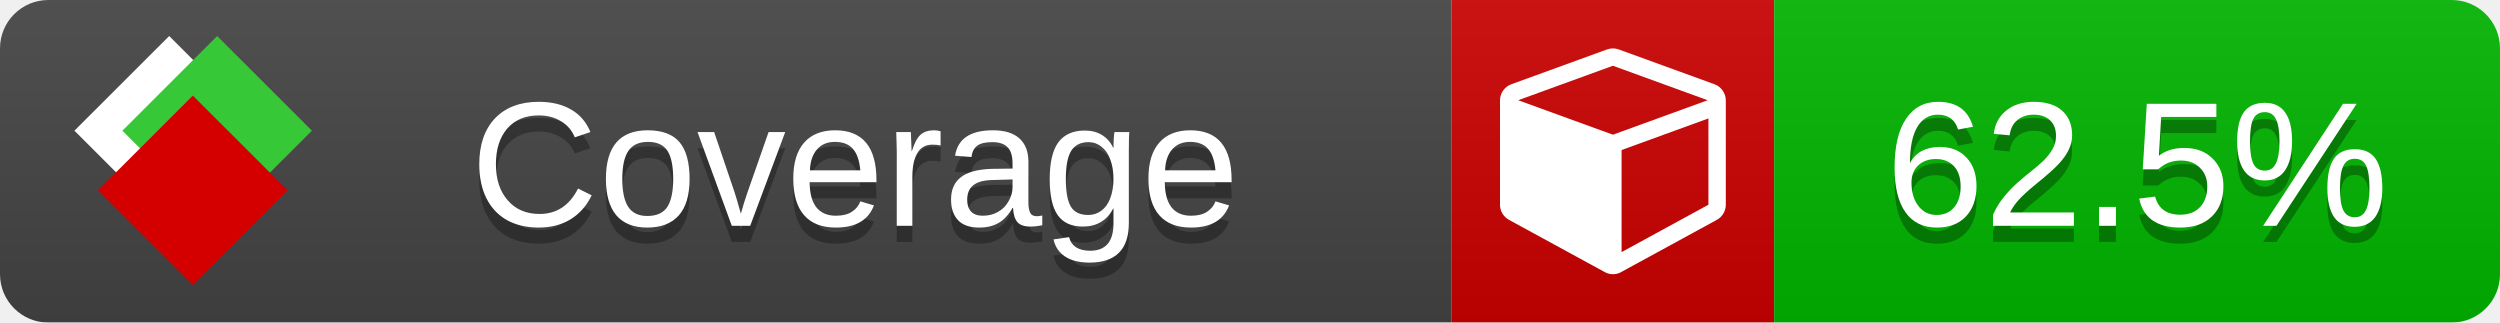
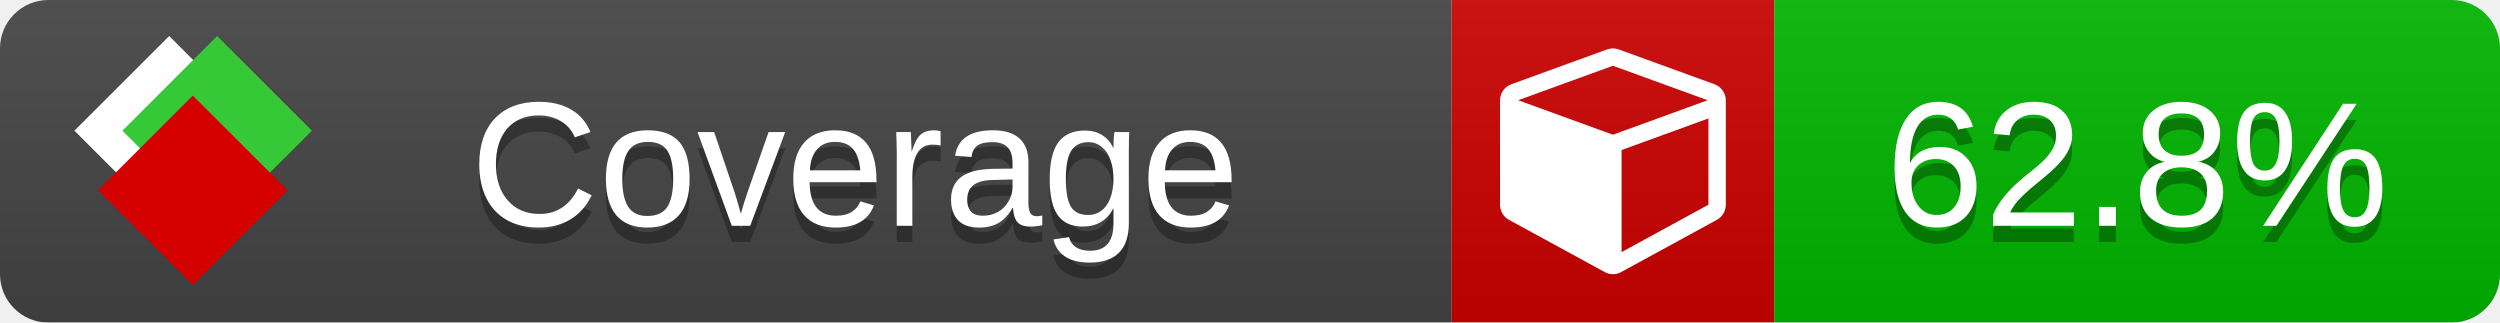
<svg xmlns="http://www.w3.org/2000/svg" xmlns:xlink="http://www.w3.org/1999/xlink" width="155" height="20">
  <style type="text/css">
          
            @keyframes fade1 {
                0% { visibility: visible; opacity: 1; }
               23% { visibility: visible; opacity: 1; }
               25% { visibility: hidden; opacity: 0; }
               48% { visibility: hidden; opacity: 0; }
               50% { visibility: hidden; opacity: 0; }
               73% { visibility: hidden; opacity: 0; }
               75% { visibility: hidden; opacity: 0; }
               98% { visibility: hidden; opacity: 0; }
              100% { visibility: visible; opacity: 1; }
            }
            @keyframes fade2 {
                0% { visibility: hidden; opacity: 0; }
               23% { visibility: hidden; opacity: 0; }
               25% { visibility: visible; opacity: 1; }
               48% { visibility: visible; opacity: 1; }
               50% { visibility: hidden; opacity: 0; }
               73% { visibility: hidden; opacity: 0; }
               75% { visibility: hidden; opacity: 0; }
               98% { visibility: hidden; opacity: 0; }
              100% { visibility: hidden; opacity: 0; }
            }
            @keyframes fade3 {
                0% { visibility: hidden; opacity: 0; }
               23% { visibility: hidden; opacity: 0; }
               25% { visibility: hidden; opacity: 0; }
               48% { visibility: hidden; opacity: 0; }
               50% { visibility: visible; opacity: 1; }
               73% { visibility: visible; opacity: 1; }
               75% { visibility: hidden; opacity: 0; }
               98% { visibility: hidden; opacity: 0; }
              100% { visibility: hidden; opacity: 0; }
            }
            @keyframes fade4 {
                0% { visibility: hidden; opacity: 0; }
               23% { visibility: hidden; opacity: 0; }
               25% { visibility: hidden; opacity: 0; }
               48% { visibility: hidden; opacity: 0; }
               50% { visibility: hidden; opacity: 0; }
               73% { visibility: hidden; opacity: 0; }
               75% { visibility: visible; opacity: 1; }
               98% { visibility: visible; opacity: 1; }
              100% { visibility: hidden; opacity: 0; }
            }
            .linecoverage {
                animation-duration: 15s;
                animation-name: fade1;
                animation-iteration-count: infinite;
            }
            .branchcoverage {
                animation-duration: 15s;
                animation-name: fade2;
                animation-iteration-count: infinite;
            }
            .methodcoverage {
                animation-duration: 15s;
                animation-name: fade3;
                animation-iteration-count: infinite;
            }
            .fullmethodcoverage {
                animation-duration: 15s;
                animation-name: fade4;
                animation-iteration-count: infinite;
            }
          
    </style>
  <defs>
    <linearGradient id="gradient" x2="0" y2="100%">
      <stop offset="0" stop-color="#bbb" stop-opacity=".1" />
      <stop offset="1" stop-opacity=".1" />
    </linearGradient>
    <linearGradient id="c">
      <stop offset="0" stop-color="#d40000" />
      <stop offset="1" stop-color="#ff2a2a" />
    </linearGradient>
    <linearGradient id="a">
      <stop offset="0" stop-color="#e0e0de" />
      <stop offset="1" stop-color="#fff" />
    </linearGradient>
    <linearGradient id="b">
      <stop offset="0" stop-color="#37c837" />
      <stop offset="1" stop-color="#217821" />
    </linearGradient>
    <linearGradient xlink:href="#a" id="e" x1="106.44" x2="69.96" y1="-11.96" y2="-46.84" gradientTransform="matrix(-.8426 -.00045 -.00045 -.8426 -94.27 -75.82)" gradientUnits="userSpaceOnUse" />
    <linearGradient xlink:href="#b" id="f" x1="56.19" x2="77.97" y1="-23.45" y2="10.62" gradientTransform="matrix(.8426 .00045 .00045 .8426 94.27 75.82)" gradientUnits="userSpaceOnUse" />
    <linearGradient xlink:href="#c" id="g" x1="79.98" x2="132.9" y1="10.79" y2="10.79" gradientTransform="matrix(.8426 .00045 .00045 .8426 94.27 75.82)" gradientUnits="userSpaceOnUse" />
    <mask id="mask">
      <rect width="155" height="20" rx="3" fill="#fff" />
    </mask>
    <g id="icon" transform="matrix(.04486 0 0 .04481 -.48 -.63)">
      <rect width="52.92" height="52.92" x="-109.72" y="-27.13" fill="url(#e)" transform="rotate(-135)" />
      <rect width="52.92" height="52.92" x="70.19" y="-39.18" fill="url(#f)" transform="rotate(45)" />
      <rect width="52.92" height="52.92" x="80.05" y="-15.74" fill="url(#g)" transform="rotate(45)" />
    </g>
  </defs>
  <g mask="url(#mask)">
    <rect x="0" y="0" width="90" height="20" fill="#444" />
    <rect x="90" y="0" width="20" height="20" fill="#c00" />
    <rect x="110" y="0" width="45" height="20" fill="#00B600" />
    <rect x="0" y="0" width="155" height="20" fill="url(#gradient)" />
  </g>
  <g>
    <path class="" fill="#fff" d="m 100.538,15.629 5.385,-2.936 v -5.351 l -5.385,1.96 z M 100,8.351 105.873,6.214 100,4.077 94.127,6.214 Z m 7,-2.12 v 6.462 q 0,0.294 -0.151,0.547 -0.151,0.252 -0.412,0.395 l -5.923,3.231 q -0.236,0.135 -0.513,0.135 -0.278,0 -0.513,-0.135 l -5.923,-3.231 Q 93.303,13.492 93.151,13.239 93,12.987 93,12.692 v -6.462 q 0,-0.337 0.194,-0.614 0.194,-0.278 0.513,-0.395 l 5.923,-2.154 q 0.185,-0.067 0.37,-0.067 0.185,0 0.37,0.067 l 5.923,2.154 q 0.32,0.118 0.513,0.395 Q 107,5.894 107,6.231 Z" />
  </g>
  <g fill="#fff" text-anchor="middle" font-family="Verdana,Arial,Geneva,sans-serif" font-size="11">
    <a xlink:href="https://github.com/danielpalme/ReportGenerator" target="_top">
      <use xlink:href="#icon" transform="translate(3,1) scale(3.5)" />
    </a>
    <text x="53" y="15" fill="#010101" fill-opacity=".3">Coverage</text>
    <text x="53" y="14" fill="#fff">Coverage</text>
-     <text class="" x="132.5" y="15" fill="#010101" fill-opacity=".3">62.5%</text>
-     <text class="" x="132.5" y="14">62.5%</text>
+     <text class="" x="132.5" y="15" fill="#010101" fill-opacity=".3">62.8%</text>
+     <text class="" x="132.5" y="14">62.8%</text>
  </g>
  <g>
    <rect class="" x="90" y="0" width="65" height="20" fill-opacity="0" />
  </g>
</svg>
